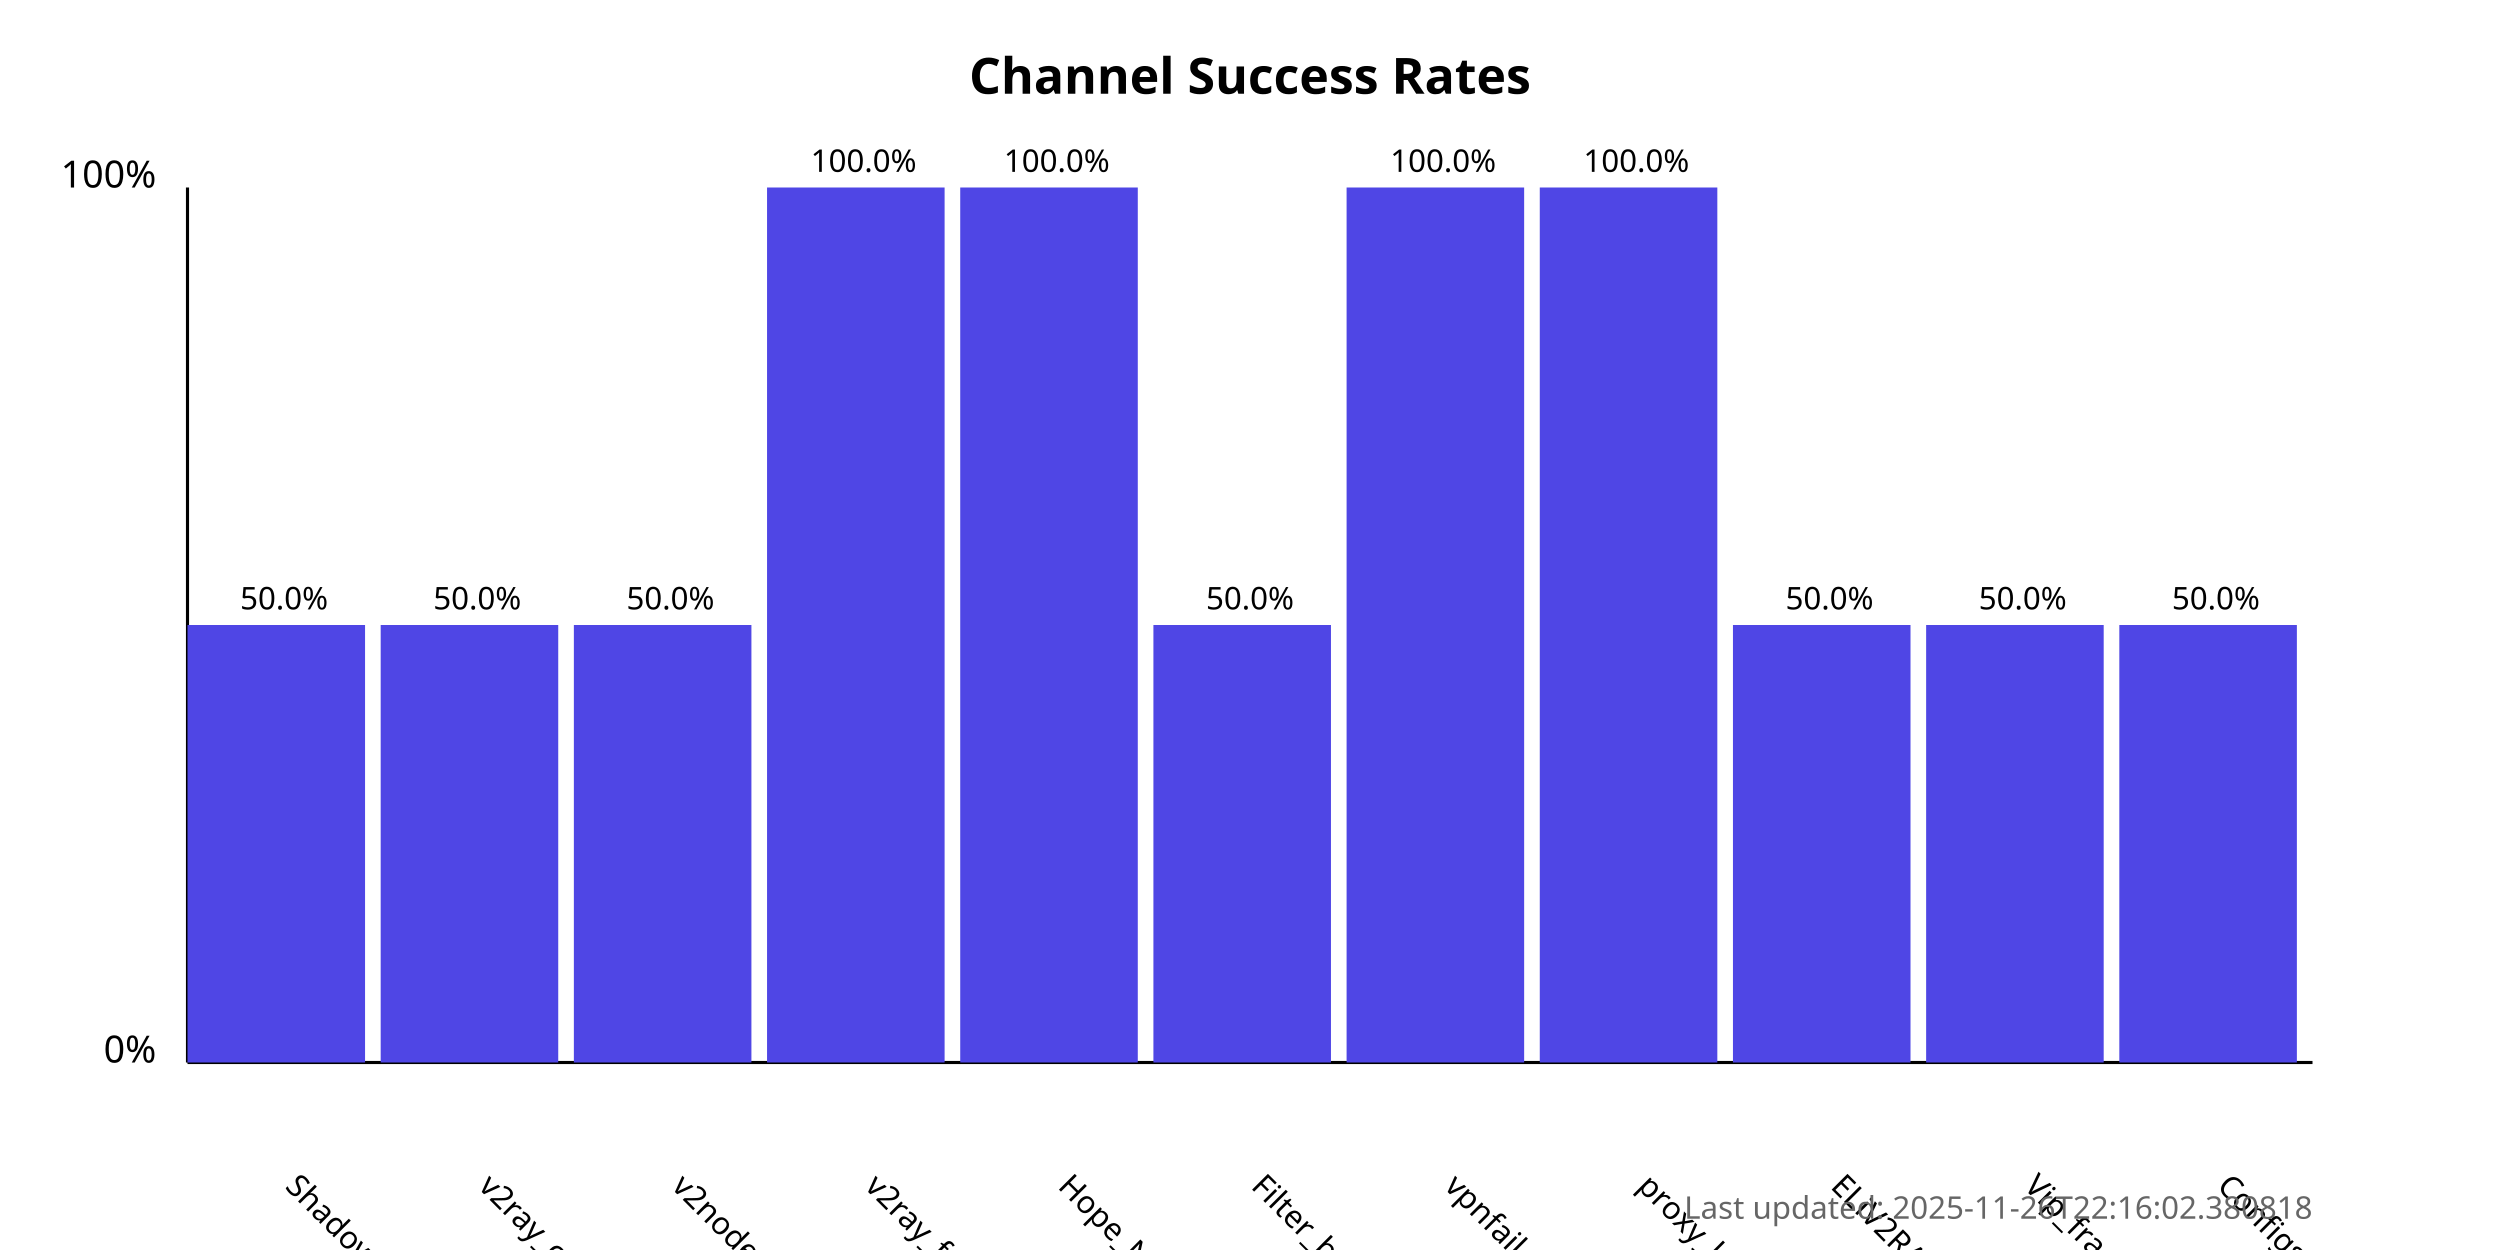
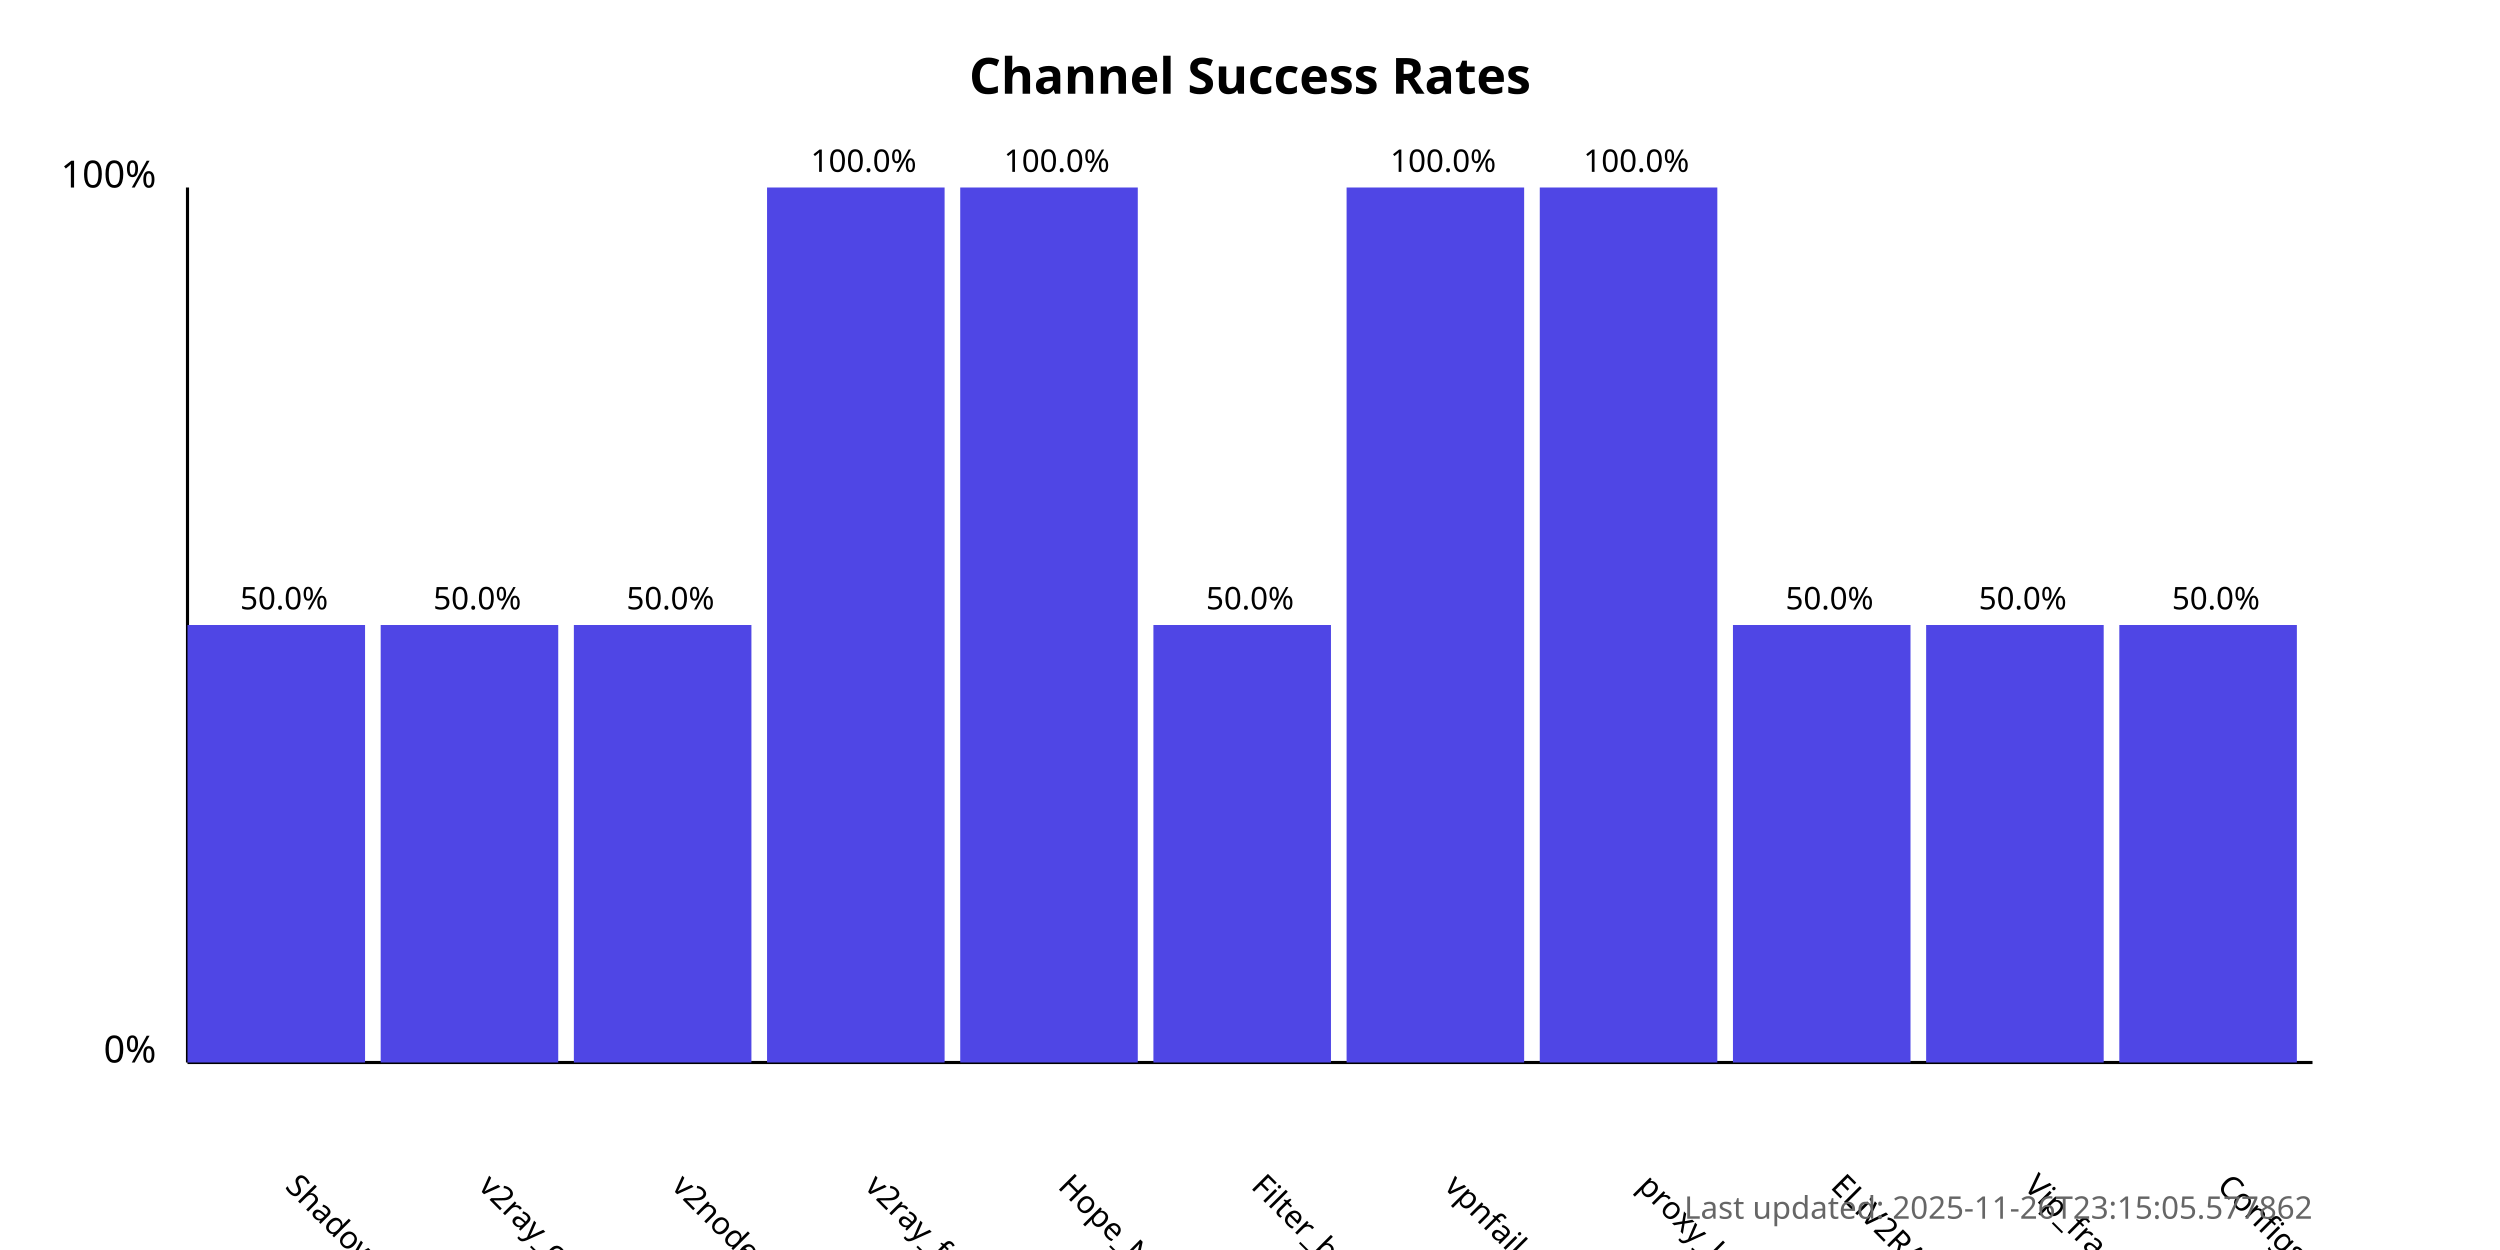
<svg xmlns="http://www.w3.org/2000/svg" width="800" height="400">
  <style>
            .chart-title { font: bold 16px sans-serif; }
            .axis-label { font: 12px sans-serif; }
            .tick-label { font: 10px sans-serif; }
            .bar { fill: #4f46e5; }
            .bar:hover { fill: #6366f1; }
            .timestamp { font: 10px sans-serif; fill: #666; }
        </style>
  <text x="400.0" y="30" text-anchor="middle" class="chart-title">
            Channel Success Rates
        </text>
  <line x1="60" y1="340" x2="60" y2="60" stroke="black" stroke-width="1" />
  <line x1="60" y1="340" x2="740" y2="340" stroke="black" stroke-width="1" />
  <text x="50" y="340" text-anchor="end" class="axis-label">0%</text>
  <text x="50" y="60" text-anchor="end" class="axis-label">100%</text>
  <g>
    <rect x="60" y="200.0" width="56.818" height="140.0" class="bar" />
    <text x="90.909" y="380" transform="rotate(45, 90.90909, 380)" text-anchor="start" class="tick-label">
                ShadowProxy66
            </text>
    <text x="90.909" y="195.0" text-anchor="middle" class="tick-label">
                50.0%
            </text>
  </g>
  <g>
    <rect x="121.818" y="200.0" width="56.818" height="140.0" class="bar" />
    <text x="152.727" y="380" transform="rotate(45, 152.7273, 380)" text-anchor="start" class="tick-label">
                v2ray_configs_pool
            </text>
    <text x="152.727" y="195.0" text-anchor="middle" class="tick-label">
                50.0%
            </text>
  </g>
  <g>
    <rect x="183.636" y="200.0" width="56.818" height="140.0" class="bar" />
    <text x="214.545" y="380" transform="rotate(45, 214.5455, 380)" text-anchor="start" class="tick-label">
                v2nodes
            </text>
    <text x="214.545" y="195.0" text-anchor="middle" class="tick-label">
                50.0%
            </text>
  </g>
  <g>
    <rect x="245.455" y="60.0" width="56.818" height="280.0" class="bar" />
    <text x="276.364" y="380" transform="rotate(45, 276.3636, 380)" text-anchor="start" class="tick-label">
                v2ray_free_conf
            </text>
    <text x="276.364" y="55.0" text-anchor="middle" class="tick-label">
                100.0%
            </text>
  </g>
  <g>
    <rect x="307.273" y="60.0" width="56.818" height="280.0" class="bar" />
    <text x="338.182" y="380" transform="rotate(45, 338.1818, 380)" text-anchor="start" class="tick-label">
                Hope_Net
            </text>
    <text x="338.182" y="55.0" text-anchor="middle" class="tick-label">
                100.0%
            </text>
  </g>
  <g>
    <rect x="369.091" y="200.0" width="56.818" height="140.0" class="bar" />
    <text x="400.0" y="380" transform="rotate(45, 400.0, 380)" text-anchor="start" class="tick-label">
                Filter_breaker
            </text>
    <text x="400.0" y="195.0" text-anchor="middle" class="tick-label">
                50.0%
            </text>
  </g>
  <g>
    <rect x="430.909" y="60.0" width="56.818" height="280.0" class="bar" />
    <text x="461.818" y="380" transform="rotate(45, 461.8182, 380)" text-anchor="start" class="tick-label">
                vpnfail_vless
            </text>
    <text x="461.818" y="55.0" text-anchor="middle" class="tick-label">
                100.0%
            </text>
  </g>
  <g>
    <rect x="492.727" y="60.0" width="56.818" height="280.0" class="bar" />
    <text x="523.636" y="380" transform="rotate(45, 523.6364, 380)" text-anchor="start" class="tick-label">
                proxy_kafee
            </text>
    <text x="523.636" y="55.0" text-anchor="middle" class="tick-label">
                100.0%
            </text>
  </g>
  <g>
    <rect x="554.545" y="200.0" width="56.818" height="140.0" class="bar" />
    <text x="585.455" y="380" transform="rotate(45, 585.4545, 380)" text-anchor="start" class="tick-label">
                ELiV2RAY
            </text>
    <text x="585.455" y="195.0" text-anchor="middle" class="tick-label">
                50.0%
            </text>
  </g>
  <g>
    <rect x="616.364" y="200.0" width="56.818" height="140.0" class="bar" />
    <text x="647.273" y="380" transform="rotate(45, 647.2727, 380)" text-anchor="start" class="tick-label">
                Vip_fragment_v2ray
            </text>
    <text x="647.273" y="195.0" text-anchor="middle" class="tick-label">
                50.0%
            </text>
  </g>
  <g>
    <rect x="678.182" y="200.0" width="56.818" height="140.0" class="bar" />
    <text x="709.091" y="380" transform="rotate(45, 709.0909, 380)" text-anchor="start" class="tick-label">
                ConfigsHubPlus
            </text>
    <text x="709.091" y="195.0" text-anchor="middle" class="tick-label">
                50.0%
            </text>
  </g>
  <text x="740" y="390" text-anchor="end" class="timestamp">
-             Last updated: 2025-11-26T22:16:02.380818
+             Last updated: 2025-11-26T23:15:05.577862
        </text>
</svg>
